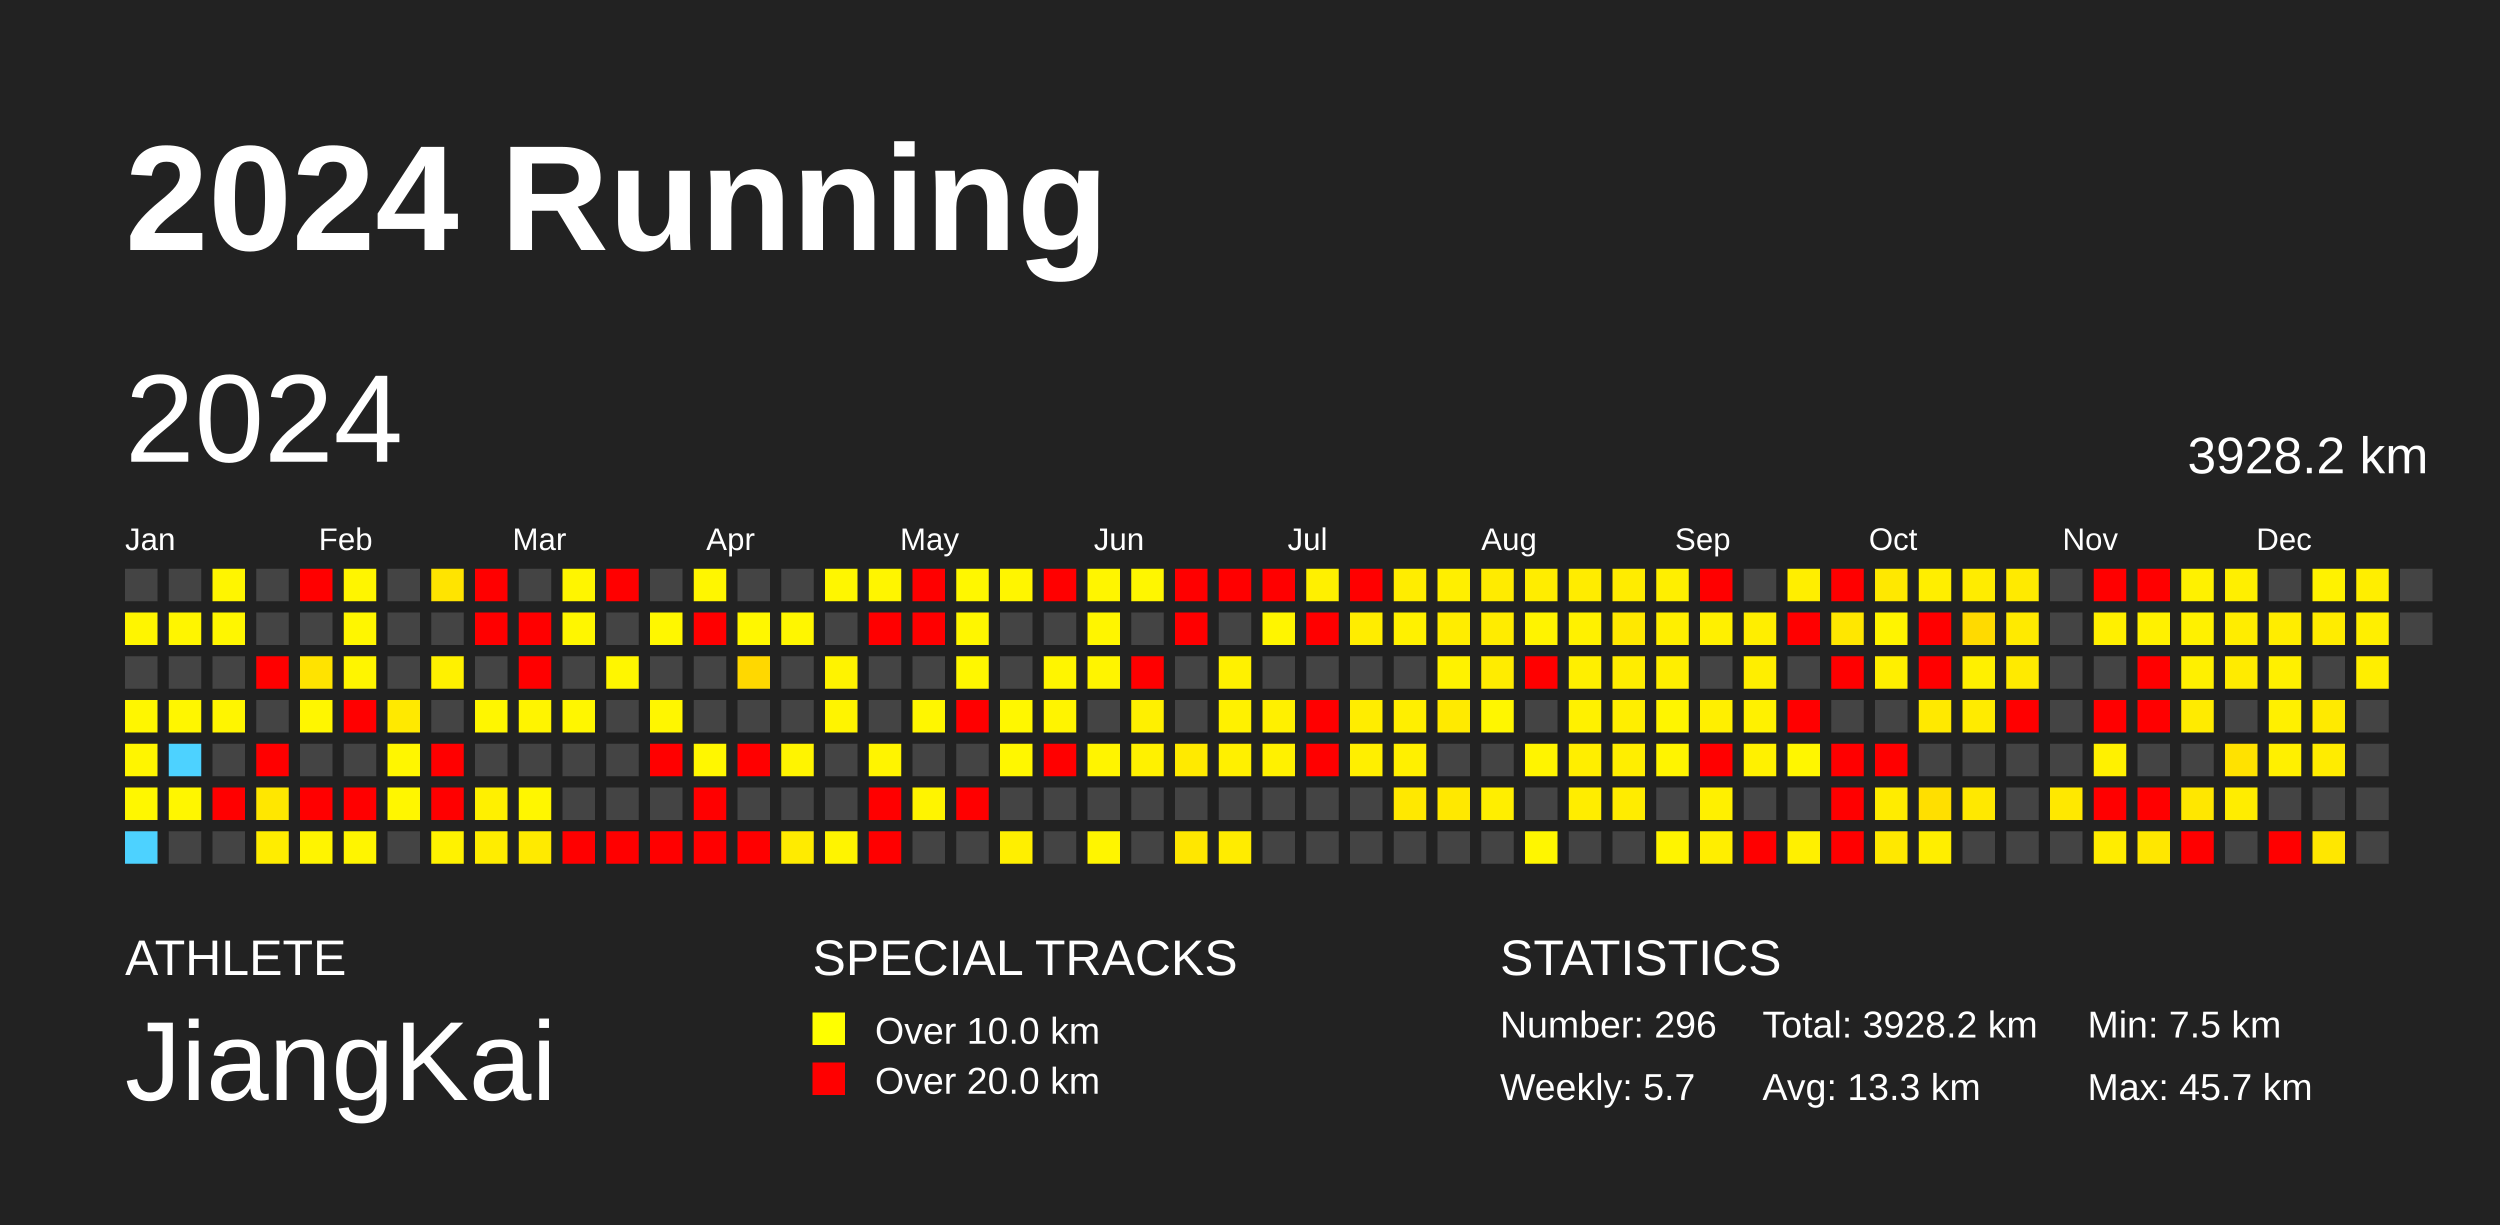
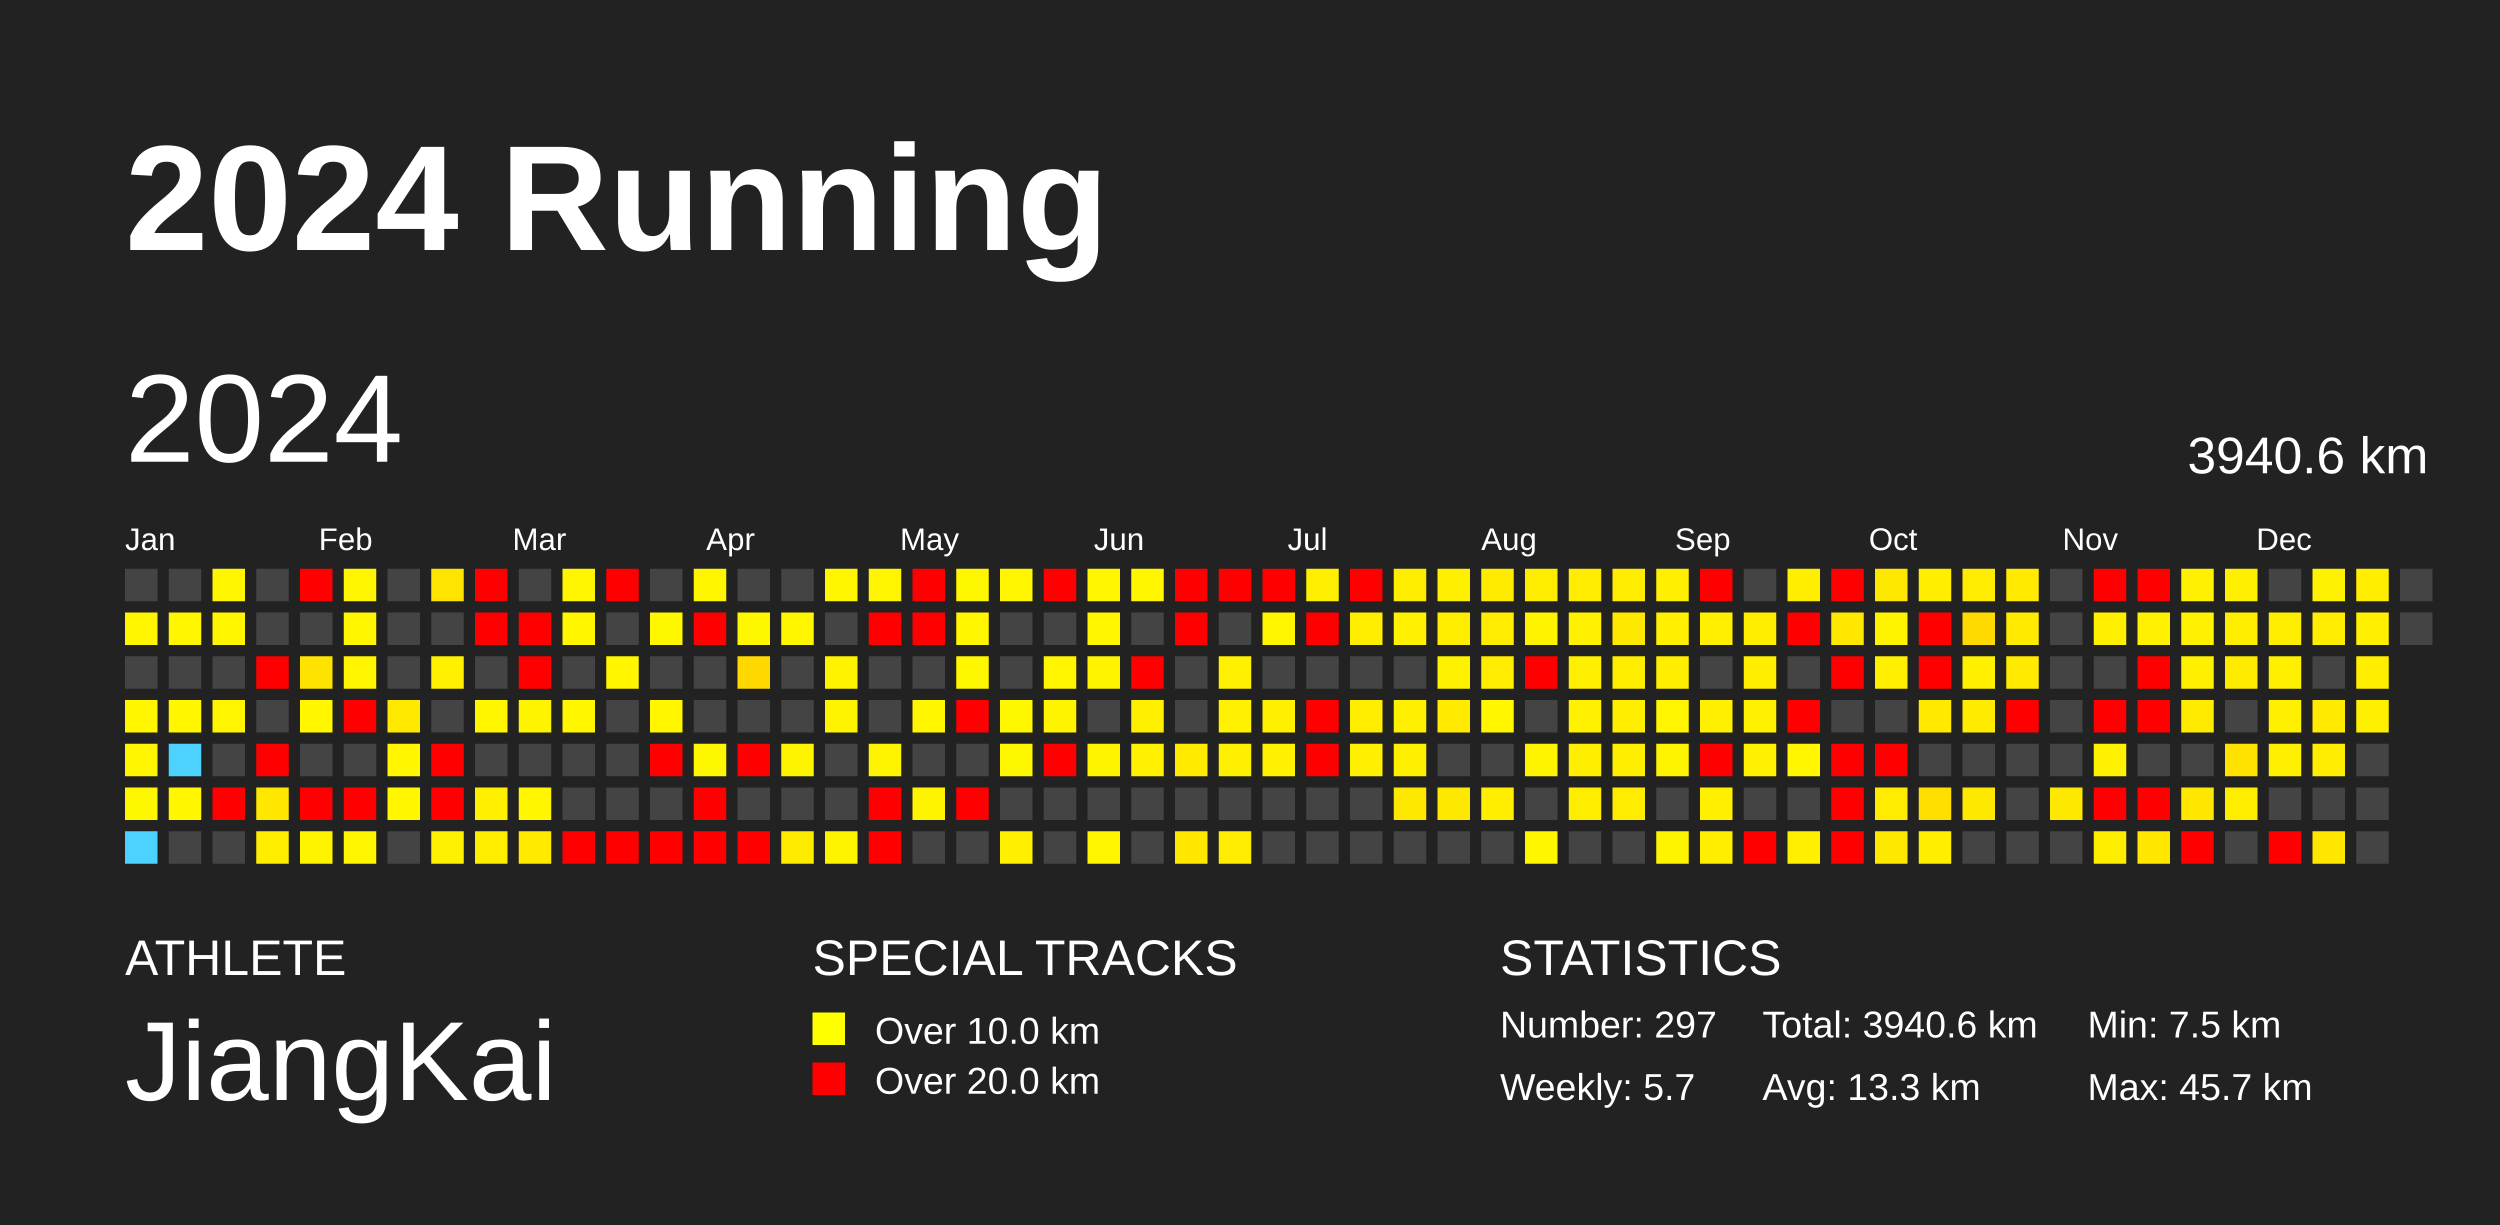
<svg xmlns="http://www.w3.org/2000/svg" baseProfile="full" height="98mm" version="1.1" viewBox="0,0,200,98" width="200mm">
  <defs />
  <rect fill="#222222" height="98" width="200" x="0" y="0" />
  <text fill="#FFFFFF" style="font-size:12px; font-family:Arial; font-weight:bold;" x="10" y="20">2024 Running</text>
  <text fill="#FFFFFF" style="font-size:4px; font-family:Arial" x="10" y="78">ATHLETE</text>
  <text fill="#FFFFFF" style="font-size:9px; font-family:Arial" x="10" y="88">JiangKai</text>
  <text fill="#FFFFFF" style="font-size:4px; font-family:Arial" x="65" y="78">SPECIAL TRACKS</text>
  <rect fill="yellow" height="2.6" width="2.6" x="65" y="81" />
  <text fill="#FFFFFF" style="font-size:3px; font-family:Arial" x="70" y="83.5">Over 10.0 km</text>
  <rect fill="red" height="2.6" width="2.6" x="65" y="85" />
  <text fill="#FFFFFF" style="font-size:3px; font-family:Arial" x="70" y="87.5">Over 20.0 km</text>
  <text fill="#FFFFFF" style="font-size:4px; font-family:Arial" x="120" y="78">STATISTICS</text>
-   <text fill="#FFFFFF" style="font-size:3px; font-family:Arial" x="120" y="83">Number: 296</text>
+   <text fill="#FFFFFF" style="font-size:3px; font-family:Arial" x="120" y="83">Number: 297</text>
  <text fill="#FFFFFF" style="font-size:3px; font-family:Arial" x="120" y="88">Weekly: 5.7</text>
-   <text fill="#FFFFFF" style="font-size:3px; font-family:Arial" x="141" y="83">Total: 3928.2 km</text>
+   <text fill="#FFFFFF" style="font-size:3px; font-family:Arial" x="141" y="83">Total: 3940.6 km</text>
  <text fill="#FFFFFF" style="font-size:3px; font-family:Arial" x="141" y="88">Avg: 13.3 km</text>
  <text fill="#FFFFFF" style="font-size:3px; font-family:Arial" x="167" y="83">Min: 7.5 km</text>
  <text fill="#FFFFFF" style="font-size:3px; font-family:Arial" x="167" y="88">Max: 45.7 km</text>
  <text dominant-baseline="hanging" fill="#FFFFFF" style="font-size:10.0px; font-family:Arial;" x="10" y="30">2024</text>
-   <text dominant-baseline="hanging" fill="#FFFFFF" style="font-size:4.125px; font-family:Arial;" x="175" y="35">3928.2 km</text>
+   <text dominant-baseline="hanging" fill="#FFFFFF" style="font-size:4.125px; font-family:Arial;" x="175" y="35">3940.6 km</text>
  <text fill="#FFFFFF" style="font-size:2.5px; font-family:Arial" x="10.0" y="44">Jan</text>
  <text fill="#FFFFFF" style="font-size:2.5px; font-family:Arial" x="25.5" y="44">Feb</text>
  <text fill="#FFFFFF" style="font-size:2.5px; font-family:Arial" x="41.0" y="44">Mar</text>
  <text fill="#FFFFFF" style="font-size:2.5px; font-family:Arial" x="56.5" y="44">Apr</text>
  <text fill="#FFFFFF" style="font-size:2.5px; font-family:Arial" x="72.0" y="44">May</text>
  <text fill="#FFFFFF" style="font-size:2.5px; font-family:Arial" x="87.5" y="44">Jun</text>
  <text fill="#FFFFFF" style="font-size:2.5px; font-family:Arial" x="103.0" y="44">Jul</text>
  <text fill="#FFFFFF" style="font-size:2.5px; font-family:Arial" x="118.5" y="44">Aug</text>
  <text fill="#FFFFFF" style="font-size:2.5px; font-family:Arial" x="134.0" y="44">Sep</text>
  <text fill="#FFFFFF" style="font-size:2.5px; font-family:Arial" x="149.5" y="44">Oct</text>
  <text fill="#FFFFFF" style="font-size:2.5px; font-family:Arial" x="165.0" y="44">Nov</text>
  <text fill="#FFFFFF" style="font-size:2.5px; font-family:Arial" x="180.5" y="44">Dec</text>
  <rect fill="#444444" height="2.6" width="2.6" x="10.0" y="45.5" />
  <rect fill="#fff500" height="2.6" width="2.6" x="10.0" y="49.0" />
  <rect fill="#444444" height="2.6" width="2.6" x="10.0" y="52.5" />
  <rect fill="#fff600" height="2.6" width="2.6" x="10.0" y="56.0" />
  <rect fill="#fff500" height="2.6" width="2.6" x="10.0" y="59.5" />
  <rect fill="#fff700" height="2.6" width="2.6" x="10.0" y="63.0" />
  <rect fill="#4dd2ff" height="2.6" width="2.6" x="10.0" y="66.5" />
  <rect fill="#444444" height="2.6" width="2.6" x="13.5" y="45.5" />
  <rect fill="#fff500" height="2.6" width="2.6" x="13.5" y="49.0" />
  <rect fill="#444444" height="2.6" width="2.6" x="13.5" y="52.5" />
  <rect fill="#fff600" height="2.6" width="2.6" x="13.5" y="56.0" />
  <rect fill="#4dd2ff" height="2.6" width="2.6" x="13.5" y="59.5" />
  <rect fill="#fff600" height="2.6" width="2.6" x="13.5" y="63.0" />
  <rect fill="#444444" height="2.6" width="2.6" x="13.5" y="66.5" />
  <rect fill="#fff500" height="2.6" width="2.6" x="17.0" y="45.5" />
  <rect fill="#fff600" height="2.6" width="2.6" x="17.0" y="49.0" />
  <rect fill="#444444" height="2.6" width="2.6" x="17.0" y="52.5" />
  <rect fill="#fff500" height="2.6" width="2.6" x="17.0" y="56.0" />
  <rect fill="#444444" height="2.6" width="2.6" x="17.0" y="59.5" />
  <rect fill="red" height="2.6" width="2.6" x="17.0" y="63.0" />
  <rect fill="#444444" height="2.6" width="2.6" x="17.0" y="66.5" />
  <rect fill="#444444" height="2.6" width="2.6" x="20.5" y="45.5" />
  <rect fill="#444444" height="2.6" width="2.6" x="20.5" y="49.0" />
  <rect fill="red" height="2.6" width="2.6" x="20.5" y="52.5" />
  <rect fill="#444444" height="2.6" width="2.6" x="20.5" y="56.0" />
  <rect fill="red" height="2.6" width="2.6" x="20.5" y="59.5" />
  <rect fill="#ffe700" height="2.6" width="2.6" x="20.5" y="63.0" />
  <rect fill="#ffed00" height="2.6" width="2.6" x="20.5" y="66.5" />
  <rect fill="red" height="2.6" width="2.6" x="24.0" y="45.5" />
  <rect fill="#444444" height="2.6" width="2.6" x="24.0" y="49.0" />
  <rect fill="#ffe300" height="2.6" width="2.6" x="24.0" y="52.5" />
  <rect fill="#fff600" height="2.6" width="2.6" x="24.0" y="56.0" />
  <rect fill="#444444" height="2.6" width="2.6" x="24.0" y="59.5" />
  <rect fill="red" height="2.6" width="2.6" x="24.0" y="63.0" />
  <rect fill="#fff400" height="2.6" width="2.6" x="24.0" y="66.5" />
  <rect fill="#fff500" height="2.6" width="2.6" x="27.5" y="45.5" />
  <rect fill="#fff600" height="2.6" width="2.6" x="27.5" y="49.0" />
  <rect fill="#fff500" height="2.6" width="2.6" x="27.5" y="52.5" />
  <rect fill="red" height="2.6" width="2.6" x="27.5" y="56.0" />
  <rect fill="#444444" height="2.6" width="2.6" x="27.5" y="59.5" />
  <rect fill="red" height="2.6" width="2.6" x="27.5" y="63.0" />
  <rect fill="#fff500" height="2.6" width="2.6" x="27.5" y="66.5" />
  <rect fill="#444444" height="2.6" width="2.6" x="31.0" y="45.5" />
  <rect fill="#444444" height="2.6" width="2.6" x="31.0" y="49.0" />
  <rect fill="#444444" height="2.6" width="2.6" x="31.0" y="52.5" />
  <rect fill="#ffe900" height="2.6" width="2.6" x="31.0" y="56.0" />
  <rect fill="#fff600" height="2.6" width="2.6" x="31.0" y="59.5" />
  <rect fill="#fff600" height="2.6" width="2.6" x="31.0" y="63.0" />
  <rect fill="#444444" height="2.6" width="2.6" x="31.0" y="66.5" />
  <rect fill="#ffe400" height="2.6" width="2.6" x="34.5" y="45.5" />
  <rect fill="#444444" height="2.6" width="2.6" x="34.5" y="49.0" />
  <rect fill="#fff100" height="2.6" width="2.6" x="34.5" y="52.5" />
  <rect fill="#444444" height="2.6" width="2.6" x="34.5" y="56.0" />
  <rect fill="red" height="2.6" width="2.6" x="34.5" y="59.5" />
  <rect fill="red" height="2.6" width="2.6" x="34.5" y="63.0" />
  <rect fill="#fff200" height="2.6" width="2.6" x="34.5" y="66.5" />
  <rect fill="red" height="2.6" width="2.6" x="38.0" y="45.5" />
  <rect fill="red" height="2.6" width="2.6" x="38.0" y="49.0" />
  <rect fill="#444444" height="2.6" width="2.6" x="38.0" y="52.5" />
  <rect fill="#fff600" height="2.6" width="2.6" x="38.0" y="56.0" />
  <rect fill="#444444" height="2.6" width="2.6" x="38.0" y="59.5" />
  <rect fill="#fff000" height="2.6" width="2.6" x="38.0" y="63.0" />
  <rect fill="#ffed00" height="2.6" width="2.6" x="38.0" y="66.5" />
  <rect fill="#444444" height="2.6" width="2.6" x="41.5" y="45.5" />
  <rect fill="red" height="2.6" width="2.6" x="41.5" y="49.0" />
  <rect fill="red" height="2.6" width="2.6" x="41.5" y="52.5" />
  <rect fill="#fff400" height="2.6" width="2.6" x="41.5" y="56.0" />
  <rect fill="#444444" height="2.6" width="2.6" x="41.5" y="59.5" />
  <rect fill="#fff600" height="2.6" width="2.6" x="41.5" y="63.0" />
  <rect fill="#ffea00" height="2.6" width="2.6" x="41.5" y="66.5" />
  <rect fill="#fff500" height="2.6" width="2.6" x="45.0" y="45.5" />
  <rect fill="#fff600" height="2.6" width="2.6" x="45.0" y="49.0" />
  <rect fill="#444444" height="2.6" width="2.6" x="45.0" y="52.5" />
  <rect fill="#fff600" height="2.6" width="2.6" x="45.0" y="56.0" />
  <rect fill="#444444" height="2.6" width="2.6" x="45.0" y="59.5" />
  <rect fill="#444444" height="2.6" width="2.6" x="45.0" y="63.0" />
  <rect fill="red" height="2.6" width="2.6" x="45.0" y="66.5" />
  <rect fill="red" height="2.6" width="2.6" x="48.5" y="45.5" />
  <rect fill="#444444" height="2.6" width="2.6" x="48.5" y="49.0" />
  <rect fill="#fff600" height="2.6" width="2.6" x="48.5" y="52.5" />
  <rect fill="#444444" height="2.6" width="2.6" x="48.5" y="56.0" />
  <rect fill="#444444" height="2.6" width="2.6" x="48.5" y="59.5" />
  <rect fill="#444444" height="2.6" width="2.6" x="48.5" y="63.0" />
  <rect fill="red" height="2.6" width="2.6" x="48.5" y="66.5" />
  <rect fill="#444444" height="2.6" width="2.6" x="52.0" y="45.5" />
  <rect fill="#fff700" height="2.6" width="2.6" x="52.0" y="49.0" />
  <rect fill="#444444" height="2.6" width="2.6" x="52.0" y="52.5" />
  <rect fill="#fff600" height="2.6" width="2.6" x="52.0" y="56.0" />
  <rect fill="red" height="2.6" width="2.6" x="52.0" y="59.5" />
  <rect fill="#444444" height="2.6" width="2.6" x="52.0" y="63.0" />
  <rect fill="red" height="2.6" width="2.6" x="52.0" y="66.5" />
  <rect fill="#fff600" height="2.6" width="2.6" x="55.5" y="45.5" />
  <rect fill="red" height="2.6" width="2.6" x="55.5" y="49.0" />
  <rect fill="#444444" height="2.6" width="2.6" x="55.5" y="52.5" />
  <rect fill="#444444" height="2.6" width="2.6" x="55.5" y="56.0" />
  <rect fill="#fff700" height="2.6" width="2.6" x="55.5" y="59.5" />
  <rect fill="red" height="2.6" width="2.6" x="55.5" y="63.0" />
  <rect fill="red" height="2.6" width="2.6" x="55.5" y="66.5" />
  <rect fill="#444444" height="2.6" width="2.6" x="59.0" y="45.5" />
  <rect fill="#fff700" height="2.6" width="2.6" x="59.0" y="49.0" />
  <rect fill="#ffd800" height="2.6" width="2.6" x="59.0" y="52.5" />
  <rect fill="#444444" height="2.6" width="2.6" x="59.0" y="56.0" />
  <rect fill="red" height="2.6" width="2.6" x="59.0" y="59.5" />
  <rect fill="#444444" height="2.6" width="2.6" x="59.0" y="63.0" />
  <rect fill="red" height="2.6" width="2.6" x="59.0" y="66.5" />
  <rect fill="#444444" height="2.6" width="2.6" x="62.5" y="45.5" />
  <rect fill="#fff600" height="2.6" width="2.6" x="62.5" y="49.0" />
  <rect fill="#444444" height="2.6" width="2.6" x="62.5" y="52.5" />
  <rect fill="#444444" height="2.6" width="2.6" x="62.5" y="56.0" />
  <rect fill="#fff400" height="2.6" width="2.6" x="62.5" y="59.5" />
  <rect fill="#444444" height="2.6" width="2.6" x="62.5" y="63.0" />
  <rect fill="#ffeb00" height="2.6" width="2.6" x="62.5" y="66.5" />
  <rect fill="#fff600" height="2.6" width="2.6" x="66.0" y="45.5" />
  <rect fill="#444444" height="2.6" width="2.6" x="66.0" y="49.0" />
  <rect fill="#fff300" height="2.6" width="2.6" x="66.0" y="52.5" />
  <rect fill="#fff400" height="2.6" width="2.6" x="66.0" y="56.0" />
  <rect fill="#444444" height="2.6" width="2.6" x="66.0" y="59.5" />
  <rect fill="#444444" height="2.6" width="2.6" x="66.0" y="63.0" />
  <rect fill="#fff400" height="2.6" width="2.6" x="66.0" y="66.5" />
  <rect fill="#fff500" height="2.6" width="2.6" x="69.5" y="45.5" />
  <rect fill="red" height="2.6" width="2.6" x="69.5" y="49.0" />
  <rect fill="#444444" height="2.6" width="2.6" x="69.5" y="52.5" />
  <rect fill="#444444" height="2.6" width="2.6" x="69.5" y="56.0" />
  <rect fill="#fff400" height="2.6" width="2.6" x="69.5" y="59.5" />
  <rect fill="red" height="2.6" width="2.6" x="69.5" y="63.0" />
  <rect fill="red" height="2.6" width="2.6" x="69.5" y="66.5" />
  <rect fill="red" height="2.6" width="2.6" x="73.0" y="45.5" />
  <rect fill="red" height="2.6" width="2.6" x="73.0" y="49.0" />
  <rect fill="#444444" height="2.6" width="2.6" x="73.0" y="52.5" />
  <rect fill="#fff600" height="2.6" width="2.6" x="73.0" y="56.0" />
  <rect fill="#444444" height="2.6" width="2.6" x="73.0" y="59.5" />
  <rect fill="#fff400" height="2.6" width="2.6" x="73.0" y="63.0" />
  <rect fill="#444444" height="2.6" width="2.6" x="73.0" y="66.5" />
  <rect fill="#fff700" height="2.6" width="2.6" x="76.5" y="45.5" />
  <rect fill="#fff600" height="2.6" width="2.6" x="76.5" y="49.0" />
  <rect fill="#fff700" height="2.6" width="2.6" x="76.5" y="52.5" />
  <rect fill="red" height="2.6" width="2.6" x="76.5" y="56.0" />
  <rect fill="#444444" height="2.6" width="2.6" x="76.5" y="59.5" />
  <rect fill="red" height="2.6" width="2.6" x="76.5" y="63.0" />
  <rect fill="#444444" height="2.6" width="2.6" x="76.5" y="66.5" />
  <rect fill="#fff500" height="2.6" width="2.6" x="80.0" y="45.5" />
  <rect fill="#444444" height="2.6" width="2.6" x="80.0" y="49.0" />
  <rect fill="#444444" height="2.6" width="2.6" x="80.0" y="52.5" />
  <rect fill="#fff700" height="2.6" width="2.6" x="80.0" y="56.0" />
  <rect fill="#fff700" height="2.6" width="2.6" x="80.0" y="59.5" />
  <rect fill="#444444" height="2.6" width="2.6" x="80.0" y="63.0" />
  <rect fill="#ffef00" height="2.6" width="2.6" x="80.0" y="66.5" />
  <rect fill="red" height="2.6" width="2.6" x="83.5" y="45.5" />
  <rect fill="#444444" height="2.6" width="2.6" x="83.5" y="49.0" />
  <rect fill="#fff500" height="2.6" width="2.6" x="83.5" y="52.5" />
  <rect fill="#fff400" height="2.6" width="2.6" x="83.5" y="56.0" />
  <rect fill="red" height="2.6" width="2.6" x="83.5" y="59.5" />
  <rect fill="#444444" height="2.6" width="2.6" x="83.5" y="63.0" />
  <rect fill="#444444" height="2.6" width="2.6" x="83.5" y="66.5" />
  <rect fill="#fff500" height="2.6" width="2.6" x="87.0" y="45.5" />
  <rect fill="#fff500" height="2.6" width="2.6" x="87.0" y="49.0" />
  <rect fill="#fff400" height="2.6" width="2.6" x="87.0" y="52.5" />
  <rect fill="#444444" height="2.6" width="2.6" x="87.0" y="56.0" />
  <rect fill="#fff400" height="2.6" width="2.6" x="87.0" y="59.5" />
  <rect fill="#444444" height="2.6" width="2.6" x="87.0" y="63.0" />
  <rect fill="#fff500" height="2.6" width="2.6" x="87.0" y="66.5" />
  <rect fill="#fff600" height="2.6" width="2.6" x="90.5" y="45.5" />
  <rect fill="#444444" height="2.6" width="2.6" x="90.5" y="49.0" />
  <rect fill="red" height="2.6" width="2.6" x="90.5" y="52.5" />
  <rect fill="#fff000" height="2.6" width="2.6" x="90.5" y="56.0" />
  <rect fill="#fff100" height="2.6" width="2.6" x="90.5" y="59.5" />
  <rect fill="#444444" height="2.6" width="2.6" x="90.5" y="63.0" />
  <rect fill="#444444" height="2.6" width="2.6" x="90.5" y="66.5" />
  <rect fill="red" height="2.6" width="2.6" x="94.0" y="45.5" />
  <rect fill="red" height="2.6" width="2.6" x="94.0" y="49.0" />
  <rect fill="#444444" height="2.6" width="2.6" x="94.0" y="52.5" />
  <rect fill="#444444" height="2.6" width="2.6" x="94.0" y="56.0" />
  <rect fill="#ffea00" height="2.6" width="2.6" x="94.0" y="59.5" />
  <rect fill="#444444" height="2.6" width="2.6" x="94.0" y="63.0" />
  <rect fill="#ffe700" height="2.6" width="2.6" x="94.0" y="66.5" />
  <rect fill="red" height="2.6" width="2.6" x="97.5" y="45.5" />
  <rect fill="#444444" height="2.6" width="2.6" x="97.5" y="49.0" />
  <rect fill="#fff100" height="2.6" width="2.6" x="97.5" y="52.5" />
  <rect fill="#fff100" height="2.6" width="2.6" x="97.5" y="56.0" />
  <rect fill="#fff000" height="2.6" width="2.6" x="97.5" y="59.5" />
  <rect fill="#444444" height="2.6" width="2.6" x="97.5" y="63.0" />
  <rect fill="#ffec00" height="2.6" width="2.6" x="97.5" y="66.5" />
  <rect fill="red" height="2.6" width="2.6" x="101.0" y="45.5" />
  <rect fill="#fff500" height="2.6" width="2.6" x="101.0" y="49.0" />
  <rect fill="#444444" height="2.6" width="2.6" x="101.0" y="52.5" />
  <rect fill="#fff000" height="2.6" width="2.6" x="101.0" y="56.0" />
  <rect fill="#fff100" height="2.6" width="2.6" x="101.0" y="59.5" />
  <rect fill="#444444" height="2.6" width="2.6" x="101.0" y="63.0" />
  <rect fill="#444444" height="2.6" width="2.6" x="101.0" y="66.5" />
  <rect fill="#fff000" height="2.6" width="2.6" x="104.5" y="45.5" />
  <rect fill="red" height="2.6" width="2.6" x="104.5" y="49.0" />
  <rect fill="#444444" height="2.6" width="2.6" x="104.5" y="52.5" />
  <rect fill="red" height="2.6" width="2.6" x="104.5" y="56.0" />
  <rect fill="red" height="2.6" width="2.6" x="104.5" y="59.5" />
  <rect fill="#444444" height="2.6" width="2.6" x="104.5" y="63.0" />
  <rect fill="#444444" height="2.6" width="2.6" x="104.5" y="66.5" />
  <rect fill="red" height="2.6" width="2.6" x="108.0" y="45.5" />
  <rect fill="#ffed00" height="2.6" width="2.6" x="108.0" y="49.0" />
  <rect fill="#444444" height="2.6" width="2.6" x="108.0" y="52.5" />
  <rect fill="#ffed00" height="2.6" width="2.6" x="108.0" y="56.0" />
  <rect fill="#ffef00" height="2.6" width="2.6" x="108.0" y="59.5" />
  <rect fill="#444444" height="2.6" width="2.6" x="108.0" y="63.0" />
  <rect fill="#444444" height="2.6" width="2.6" x="108.0" y="66.5" />
  <rect fill="#ffed00" height="2.6" width="2.6" x="111.5" y="45.5" />
  <rect fill="#fff100" height="2.6" width="2.6" x="111.5" y="49.0" />
  <rect fill="#444444" height="2.6" width="2.6" x="111.5" y="52.5" />
  <rect fill="#ffef00" height="2.6" width="2.6" x="111.5" y="56.0" />
  <rect fill="#fff000" height="2.6" width="2.6" x="111.5" y="59.5" />
  <rect fill="#ffe800" height="2.6" width="2.6" x="111.5" y="63.0" />
  <rect fill="#444444" height="2.6" width="2.6" x="111.5" y="66.5" />
  <rect fill="#ffef00" height="2.6" width="2.6" x="115.0" y="45.5" />
  <rect fill="#ffed00" height="2.6" width="2.6" x="115.0" y="49.0" />
  <rect fill="#fff200" height="2.6" width="2.6" x="115.0" y="52.5" />
  <rect fill="#ffea00" height="2.6" width="2.6" x="115.0" y="56.0" />
  <rect fill="#444444" height="2.6" width="2.6" x="115.0" y="59.5" />
  <rect fill="#ffe800" height="2.6" width="2.6" x="115.0" y="63.0" />
  <rect fill="#444444" height="2.6" width="2.6" x="115.0" y="66.5" />
  <rect fill="#ffeb00" height="2.6" width="2.6" x="118.5" y="45.5" />
  <rect fill="#ffec00" height="2.6" width="2.6" x="118.5" y="49.0" />
  <rect fill="#ffec00" height="2.6" width="2.6" x="118.5" y="52.5" />
  <rect fill="#fff600" height="2.6" width="2.6" x="118.5" y="56.0" />
  <rect fill="#444444" height="2.6" width="2.6" x="118.5" y="59.5" />
  <rect fill="#ffee00" height="2.6" width="2.6" x="118.5" y="63.0" />
  <rect fill="#444444" height="2.6" width="2.6" x="118.5" y="66.5" />
  <rect fill="#ffed00" height="2.6" width="2.6" x="122.0" y="45.5" />
  <rect fill="#fff300" height="2.6" width="2.6" x="122.0" y="49.0" />
  <rect fill="red" height="2.6" width="2.6" x="122.0" y="52.5" />
  <rect fill="#444444" height="2.6" width="2.6" x="122.0" y="56.0" />
  <rect fill="#fff400" height="2.6" width="2.6" x="122.0" y="59.5" />
  <rect fill="#444444" height="2.6" width="2.6" x="122.0" y="63.0" />
  <rect fill="#fff600" height="2.6" width="2.6" x="122.0" y="66.5" />
  <rect fill="#ffec00" height="2.6" width="2.6" x="125.5" y="45.5" />
  <rect fill="#fff100" height="2.6" width="2.6" x="125.5" y="49.0" />
  <rect fill="#ffef00" height="2.6" width="2.6" x="125.5" y="52.5" />
  <rect fill="#fff100" height="2.6" width="2.6" x="125.5" y="56.0" />
  <rect fill="#ffee00" height="2.6" width="2.6" x="125.5" y="59.5" />
  <rect fill="#ffed00" height="2.6" width="2.6" x="125.5" y="63.0" />
  <rect fill="#444444" height="2.6" width="2.6" x="125.5" y="66.5" />
  <rect fill="#ffec00" height="2.6" width="2.6" x="129.0" y="45.5" />
  <rect fill="#ffe800" height="2.6" width="2.6" x="129.0" y="49.0" />
  <rect fill="#ffed00" height="2.6" width="2.6" x="129.0" y="52.5" />
  <rect fill="#ffee00" height="2.6" width="2.6" x="129.0" y="56.0" />
  <rect fill="#ffee00" height="2.6" width="2.6" x="129.0" y="59.5" />
  <rect fill="#ffec00" height="2.6" width="2.6" x="129.0" y="63.0" />
  <rect fill="#444444" height="2.6" width="2.6" x="129.0" y="66.5" />
  <rect fill="#ffef00" height="2.6" width="2.6" x="132.5" y="45.5" />
  <rect fill="#ffef00" height="2.6" width="2.6" x="132.5" y="49.0" />
  <rect fill="#ffee00" height="2.6" width="2.6" x="132.5" y="52.5" />
  <rect fill="#fff500" height="2.6" width="2.6" x="132.5" y="56.0" />
  <rect fill="#fff400" height="2.6" width="2.6" x="132.5" y="59.5" />
  <rect fill="#444444" height="2.6" width="2.6" x="132.5" y="63.0" />
  <rect fill="#fff400" height="2.6" width="2.6" x="132.5" y="66.5" />
  <rect fill="red" height="2.6" width="2.6" x="136.0" y="45.5" />
  <rect fill="#fff000" height="2.6" width="2.6" x="136.0" y="49.0" />
  <rect fill="#444444" height="2.6" width="2.6" x="136.0" y="52.5" />
  <rect fill="#ffef00" height="2.6" width="2.6" x="136.0" y="56.0" />
  <rect fill="red" height="2.6" width="2.6" x="136.0" y="59.5" />
  <rect fill="#fff000" height="2.6" width="2.6" x="136.0" y="63.0" />
  <rect fill="#ffee00" height="2.6" width="2.6" x="136.0" y="66.5" />
  <rect fill="#444444" height="2.6" width="2.6" x="139.5" y="45.5" />
  <rect fill="#ffee00" height="2.6" width="2.6" x="139.5" y="49.0" />
  <rect fill="#ffee00" height="2.6" width="2.6" x="139.5" y="52.5" />
  <rect fill="#fff100" height="2.6" width="2.6" x="139.5" y="56.0" />
  <rect fill="#fff100" height="2.6" width="2.6" x="139.5" y="59.5" />
  <rect fill="#444444" height="2.6" width="2.6" x="139.5" y="63.0" />
  <rect fill="red" height="2.6" width="2.6" x="139.5" y="66.5" />
  <rect fill="#ffee00" height="2.6" width="2.6" x="143.0" y="45.5" />
  <rect fill="red" height="2.6" width="2.6" x="143.0" y="49.0" />
  <rect fill="#444444" height="2.6" width="2.6" x="143.0" y="52.5" />
  <rect fill="red" height="2.6" width="2.6" x="143.0" y="56.0" />
  <rect fill="#fff600" height="2.6" width="2.6" x="143.0" y="59.5" />
  <rect fill="#444444" height="2.6" width="2.6" x="143.0" y="63.0" />
  <rect fill="#fff000" height="2.6" width="2.6" x="143.0" y="66.5" />
  <rect fill="red" height="2.6" width="2.6" x="146.5" y="45.5" />
  <rect fill="#ffe700" height="2.6" width="2.6" x="146.5" y="49.0" />
  <rect fill="red" height="2.6" width="2.6" x="146.5" y="52.5" />
  <rect fill="#444444" height="2.6" width="2.6" x="146.5" y="56.0" />
  <rect fill="red" height="2.6" width="2.6" x="146.5" y="59.5" />
  <rect fill="red" height="2.6" width="2.6" x="146.5" y="63.0" />
  <rect fill="red" height="2.6" width="2.6" x="146.5" y="66.5" />
  <rect fill="#ffe800" height="2.6" width="2.6" x="150.0" y="45.5" />
  <rect fill="#fff400" height="2.6" width="2.6" x="150.0" y="49.0" />
  <rect fill="#ffef00" height="2.6" width="2.6" x="150.0" y="52.5" />
  <rect fill="#444444" height="2.6" width="2.6" x="150.0" y="56.0" />
  <rect fill="red" height="2.6" width="2.6" x="150.0" y="59.5" />
  <rect fill="#ffec00" height="2.6" width="2.6" x="150.0" y="63.0" />
  <rect fill="#ffe800" height="2.6" width="2.6" x="150.0" y="66.5" />
  <rect fill="#ffee00" height="2.6" width="2.6" x="153.5" y="45.5" />
  <rect fill="red" height="2.6" width="2.6" x="153.5" y="49.0" />
  <rect fill="red" height="2.6" width="2.6" x="153.5" y="52.5" />
  <rect fill="#ffe900" height="2.6" width="2.6" x="153.5" y="56.0" />
  <rect fill="#444444" height="2.6" width="2.6" x="153.5" y="59.5" />
  <rect fill="#ffdf00" height="2.6" width="2.6" x="153.5" y="63.0" />
  <rect fill="#ffee00" height="2.6" width="2.6" x="153.5" y="66.5" />
  <rect fill="#ffec00" height="2.6" width="2.6" x="157.0" y="45.5" />
  <rect fill="#ffda00" height="2.6" width="2.6" x="157.0" y="49.0" />
  <rect fill="#fff000" height="2.6" width="2.6" x="157.0" y="52.5" />
  <rect fill="#ffeb00" height="2.6" width="2.6" x="157.0" y="56.0" />
  <rect fill="#444444" height="2.6" width="2.6" x="157.0" y="59.5" />
  <rect fill="#ffe800" height="2.6" width="2.6" x="157.0" y="63.0" />
  <rect fill="#444444" height="2.6" width="2.6" x="157.0" y="66.5" />
  <rect fill="#ffea00" height="2.6" width="2.6" x="160.5" y="45.5" />
  <rect fill="#ffea00" height="2.6" width="2.6" x="160.5" y="49.0" />
  <rect fill="#ffea00" height="2.6" width="2.6" x="160.5" y="52.5" />
  <rect fill="red" height="2.6" width="2.6" x="160.5" y="56.0" />
  <rect fill="#444444" height="2.6" width="2.6" x="160.5" y="59.5" />
  <rect fill="#444444" height="2.6" width="2.6" x="160.5" y="63.0" />
  <rect fill="#444444" height="2.6" width="2.6" x="160.5" y="66.5" />
  <rect fill="#444444" height="2.6" width="2.6" x="164.0" y="45.5" />
  <rect fill="#444444" height="2.6" width="2.6" x="164.0" y="49.0" />
  <rect fill="#444444" height="2.6" width="2.6" x="164.0" y="52.5" />
  <rect fill="#444444" height="2.6" width="2.6" x="164.0" y="56.0" />
  <rect fill="#444444" height="2.6" width="2.6" x="164.0" y="59.5" />
  <rect fill="#ffe800" height="2.6" width="2.6" x="164.0" y="63.0" />
  <rect fill="#444444" height="2.6" width="2.6" x="164.0" y="66.5" />
  <rect fill="red" height="2.6" width="2.6" x="167.5" y="45.5" />
  <rect fill="#fff000" height="2.6" width="2.6" x="167.5" y="49.0" />
  <rect fill="#444444" height="2.6" width="2.6" x="167.5" y="52.5" />
  <rect fill="red" height="2.6" width="2.6" x="167.5" y="56.0" />
  <rect fill="#fff100" height="2.6" width="2.6" x="167.5" y="59.5" />
  <rect fill="red" height="2.6" width="2.6" x="167.5" y="63.0" />
  <rect fill="#ffed00" height="2.6" width="2.6" x="167.5" y="66.5" />
  <rect fill="red" height="2.6" width="2.6" x="171.0" y="45.5" />
  <rect fill="#fff100" height="2.6" width="2.6" x="171.0" y="49.0" />
  <rect fill="red" height="2.6" width="2.6" x="171.0" y="52.5" />
  <rect fill="red" height="2.6" width="2.6" x="171.0" y="56.0" />
  <rect fill="#444444" height="2.6" width="2.6" x="171.0" y="59.5" />
  <rect fill="red" height="2.6" width="2.6" x="171.0" y="63.0" />
  <rect fill="#ffe700" height="2.6" width="2.6" x="171.0" y="66.5" />
  <rect fill="#fff100" height="2.6" width="2.6" x="174.5" y="45.5" />
  <rect fill="#fff100" height="2.6" width="2.6" x="174.5" y="49.0" />
  <rect fill="#fff000" height="2.6" width="2.6" x="174.5" y="52.5" />
  <rect fill="#ffeb00" height="2.6" width="2.6" x="174.5" y="56.0" />
  <rect fill="#444444" height="2.6" width="2.6" x="174.5" y="59.5" />
  <rect fill="#ffe700" height="2.6" width="2.6" x="174.5" y="63.0" />
  <rect fill="red" height="2.6" width="2.6" x="174.5" y="66.5" />
  <rect fill="#ffef00" height="2.6" width="2.6" x="178.0" y="45.5" />
  <rect fill="#ffed00" height="2.6" width="2.6" x="178.0" y="49.0" />
  <rect fill="#ffeb00" height="2.6" width="2.6" x="178.0" y="52.5" />
  <rect fill="#444444" height="2.6" width="2.6" x="178.0" y="56.0" />
  <rect fill="#ffe200" height="2.6" width="2.6" x="178.0" y="59.5" />
  <rect fill="#ffed00" height="2.6" width="2.6" x="178.0" y="63.0" />
  <rect fill="#444444" height="2.6" width="2.6" x="178.0" y="66.5" />
  <rect fill="#444444" height="2.6" width="2.6" x="181.5" y="45.5" />
  <rect fill="#ffed00" height="2.6" width="2.6" x="181.5" y="49.0" />
  <rect fill="#fff000" height="2.6" width="2.6" x="181.5" y="52.5" />
  <rect fill="#fff000" height="2.6" width="2.6" x="181.5" y="56.0" />
  <rect fill="#fff000" height="2.6" width="2.6" x="181.5" y="59.5" />
  <rect fill="#444444" height="2.6" width="2.6" x="181.5" y="63.0" />
  <rect fill="red" height="2.6" width="2.6" x="181.5" y="66.5" />
  <rect fill="#fff200" height="2.6" width="2.6" x="185.0" y="45.5" />
  <rect fill="#ffec00" height="2.6" width="2.6" x="185.0" y="49.0" />
  <rect fill="#444444" height="2.6" width="2.6" x="185.0" y="52.5" />
  <rect fill="#ffea00" height="2.6" width="2.6" x="185.0" y="56.0" />
  <rect fill="#ffec00" height="2.6" width="2.6" x="185.0" y="59.5" />
  <rect fill="#444444" height="2.6" width="2.6" x="185.0" y="63.0" />
  <rect fill="#ffe700" height="2.6" width="2.6" x="185.0" y="66.5" />
  <rect fill="#ffee00" height="2.6" width="2.6" x="188.5" y="45.5" />
  <rect fill="#ffef00" height="2.6" width="2.6" x="188.5" y="49.0" />
  <rect fill="#ffee00" height="2.6" width="2.6" x="188.5" y="52.5" />
-   <rect fill="#444444" height="2.6" width="2.6" x="188.5" y="56.0" />
+   <rect fill="#fff000" height="2.6" width="2.6" x="188.5" y="56.0" />
  <rect fill="#444444" height="2.6" width="2.6" x="188.5" y="59.5" />
  <rect fill="#444444" height="2.6" width="2.6" x="188.5" y="63.0" />
  <rect fill="#444444" height="2.6" width="2.6" x="188.5" y="66.5" />
  <rect fill="#444444" height="2.6" width="2.6" x="192.0" y="45.5" />
  <rect fill="#444444" height="2.6" width="2.6" x="192.0" y="49.0" />
</svg>
